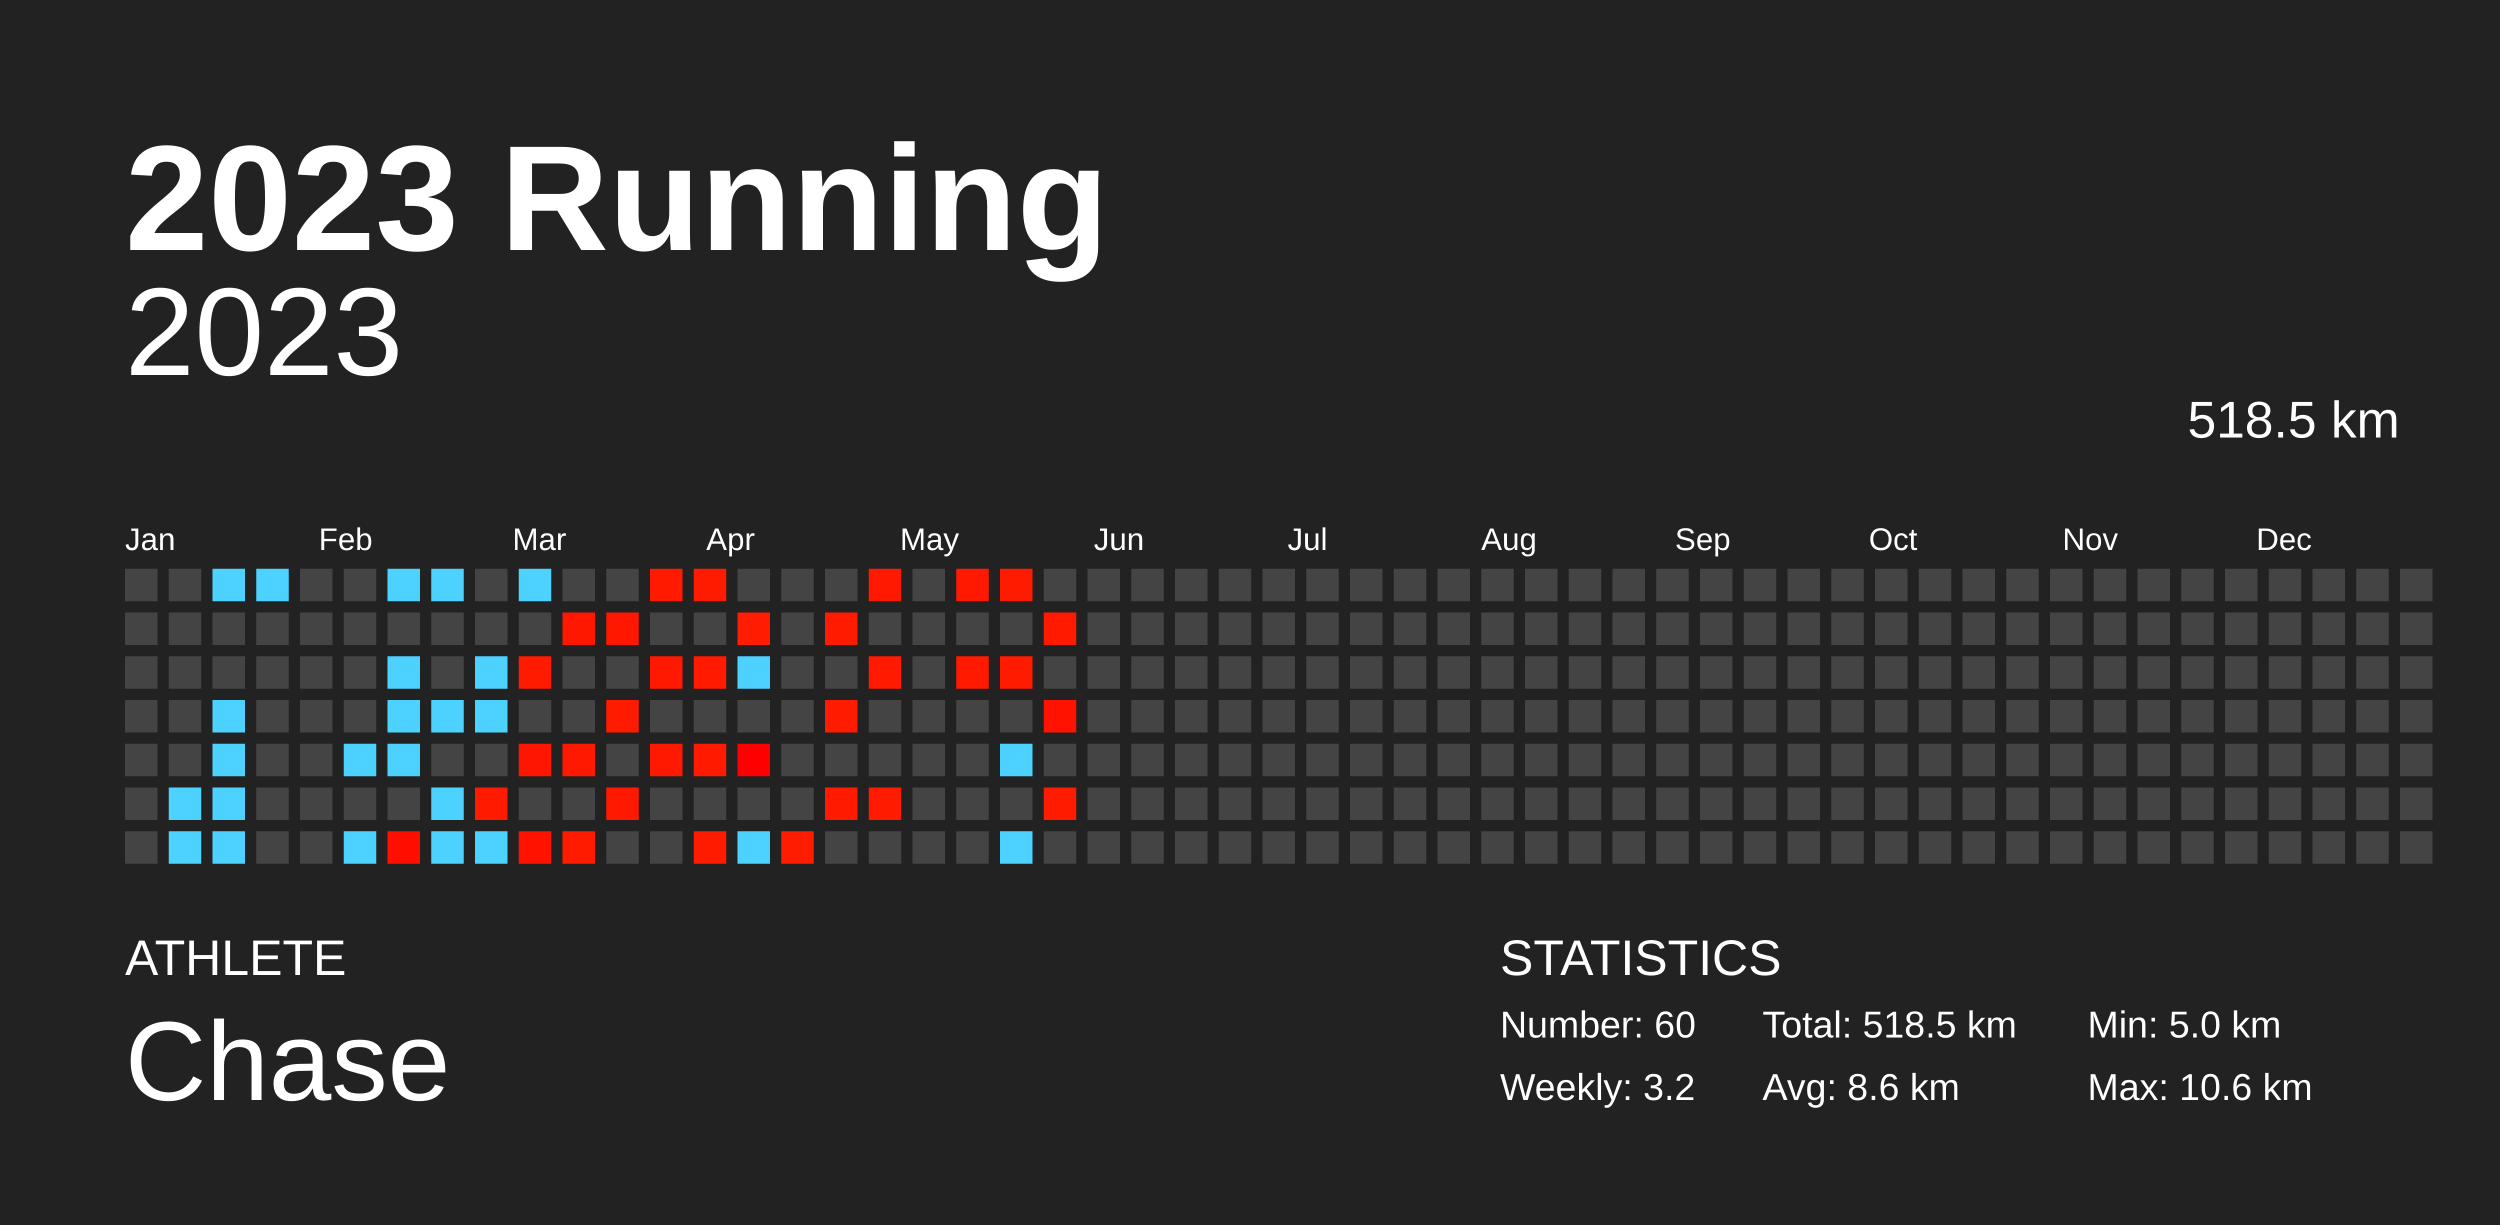
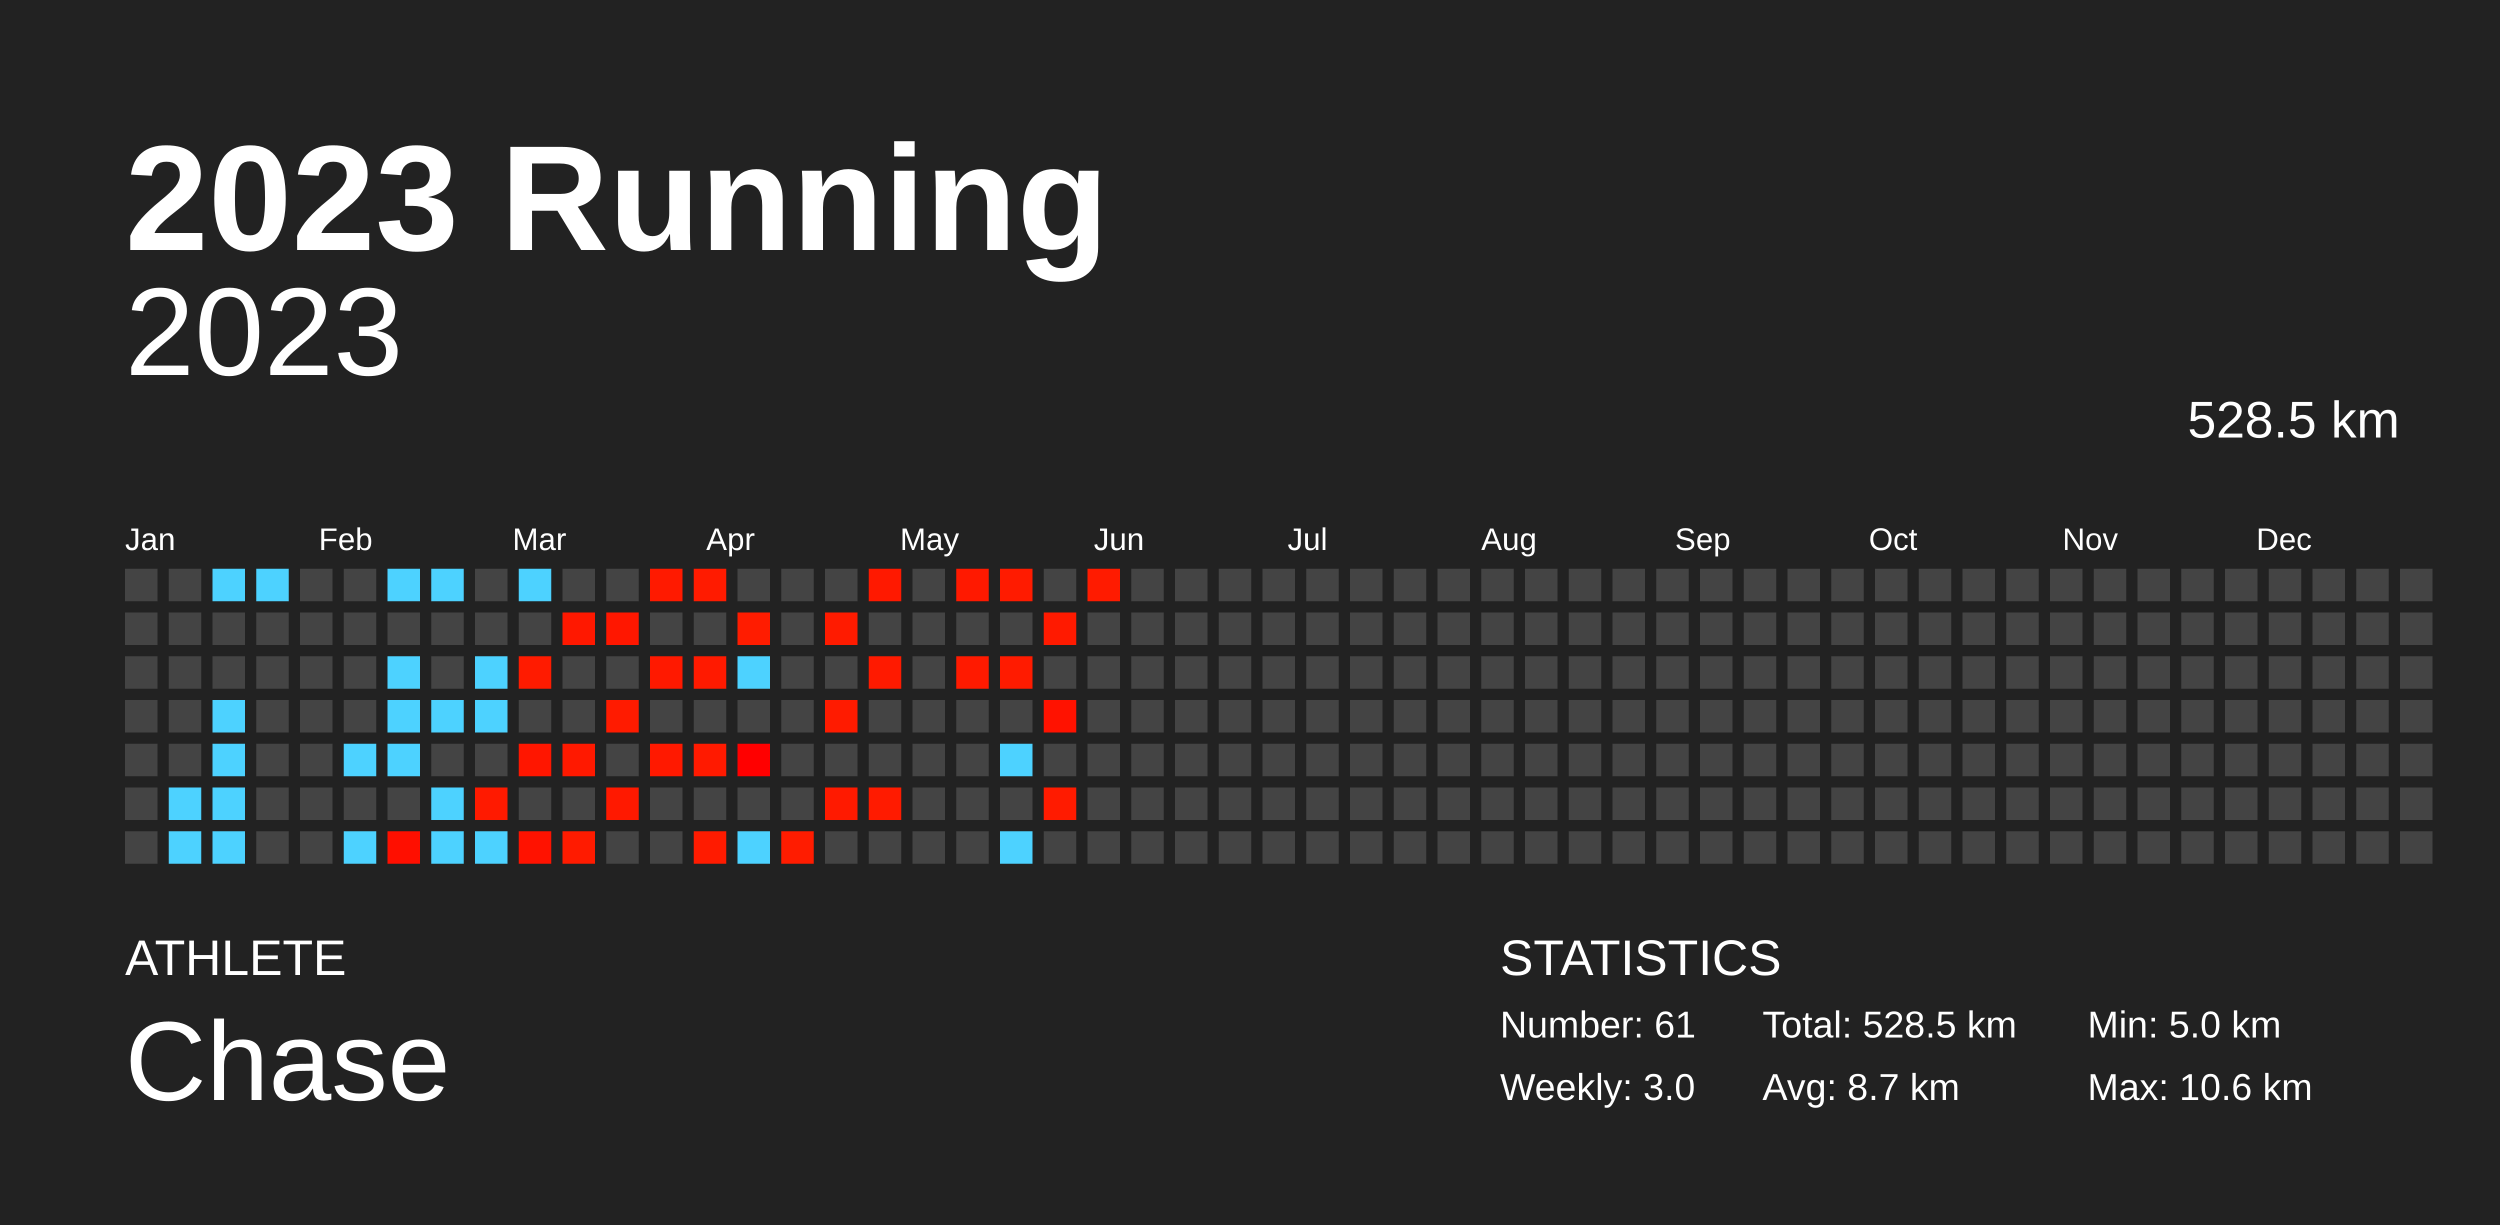
<svg xmlns="http://www.w3.org/2000/svg" baseProfile="full" height="98mm" version="1.1" viewBox="0,0,200,98" width="200mm">
  <defs />
  <rect fill="#222222" height="98" width="200" x="0" y="0" />
  <text fill="#FFFFFF" style="font-size:12px; font-family:Arial; font-weight:bold;" x="10" y="20">2023 Running</text>
  <text fill="#FFFFFF" style="font-size:4px; font-family:Arial" x="10" y="78">ATHLETE</text>
  <text fill="#FFFFFF" style="font-size:9px; font-family:Arial" x="10" y="88">Chase</text>
  <text fill="#FFFFFF" style="font-size:4px; font-family:Arial" x="120" y="78">STATISTICS</text>
-   <text fill="#FFFFFF" style="font-size:3px; font-family:Arial" x="120" y="83">Number: 60</text>
-   <text fill="#FFFFFF" style="font-size:3px; font-family:Arial" x="120" y="88">Weekly: 3.2</text>
-   <text fill="#FFFFFF" style="font-size:3px; font-family:Arial" x="141" y="83">Total: 518.5 km</text>
-   <text fill="#FFFFFF" style="font-size:3px; font-family:Arial" x="141" y="88">Avg: 8.6 km</text>
+   <text fill="#FFFFFF" style="font-size:3px; font-family:Arial" x="120" y="83">Number: 61</text>
+   <text fill="#FFFFFF" style="font-size:3px; font-family:Arial" x="120" y="88">Weekly: 3.0</text>
+   <text fill="#FFFFFF" style="font-size:3px; font-family:Arial" x="141" y="83">Total: 528.5 km</text>
+   <text fill="#FFFFFF" style="font-size:3px; font-family:Arial" x="141" y="88">Avg: 8.7 km</text>
  <text fill="#FFFFFF" style="font-size:3px; font-family:Arial" x="167" y="83">Min: 5.0 km</text>
  <text fill="#FFFFFF" style="font-size:3px; font-family:Arial" x="167" y="88">Max: 10.6 km</text>
  <text alignment-baseline="hanging" fill="#FFFFFF" style="font-size:10.0px; font-family:Arial;" x="10" y="30">2023</text>
-   <text alignment-baseline="hanging" fill="#FFFFFF" style="font-size:4.125px; font-family:Arial;" x="175" y="35">518.5 km</text>
+   <text alignment-baseline="hanging" fill="#FFFFFF" style="font-size:4.125px; font-family:Arial;" x="175" y="35">528.5 km</text>
  <text fill="#FFFFFF" style="font-size:2.5px; font-family:Arial" x="10.0" y="44">Jan</text>
  <text fill="#FFFFFF" style="font-size:2.5px; font-family:Arial" x="25.5" y="44">Feb</text>
  <text fill="#FFFFFF" style="font-size:2.5px; font-family:Arial" x="41.0" y="44">Mar</text>
  <text fill="#FFFFFF" style="font-size:2.5px; font-family:Arial" x="56.5" y="44">Apr</text>
  <text fill="#FFFFFF" style="font-size:2.5px; font-family:Arial" x="72.0" y="44">May</text>
  <text fill="#FFFFFF" style="font-size:2.5px; font-family:Arial" x="87.5" y="44">Jun</text>
  <text fill="#FFFFFF" style="font-size:2.5px; font-family:Arial" x="103.0" y="44">Jul</text>
  <text fill="#FFFFFF" style="font-size:2.5px; font-family:Arial" x="118.5" y="44">Aug</text>
  <text fill="#FFFFFF" style="font-size:2.5px; font-family:Arial" x="134.0" y="44">Sep</text>
  <text fill="#FFFFFF" style="font-size:2.5px; font-family:Arial" x="149.5" y="44">Oct</text>
  <text fill="#FFFFFF" style="font-size:2.5px; font-family:Arial" x="165.0" y="44">Nov</text>
  <text fill="#FFFFFF" style="font-size:2.5px; font-family:Arial" x="180.5" y="44">Dec</text>
  <rect fill="#444444" height="2.6" width="2.6" x="10.0" y="45.5" />
  <rect fill="#444444" height="2.6" width="2.6" x="10.0" y="49.0" />
  <rect fill="#444444" height="2.6" width="2.6" x="10.0" y="52.5" />
  <rect fill="#444444" height="2.6" width="2.6" x="10.0" y="56.0" />
  <rect fill="#444444" height="2.6" width="2.6" x="10.0" y="59.5" />
  <rect fill="#444444" height="2.6" width="2.6" x="10.0" y="63.0" />
  <rect fill="#444444" height="2.6" width="2.6" x="10.0" y="66.5" />
  <rect fill="#444444" height="2.6" width="2.6" x="13.5" y="45.5" />
  <rect fill="#444444" height="2.6" width="2.6" x="13.5" y="49.0" />
  <rect fill="#444444" height="2.6" width="2.6" x="13.5" y="52.5" />
  <rect fill="#444444" height="2.6" width="2.6" x="13.5" y="56.0" />
  <rect fill="#444444" height="2.6" width="2.6" x="13.5" y="59.5" />
  <rect fill="#4dd2ff" height="2.6" width="2.6" x="13.5" y="63.0" />
  <rect fill="#4dd2ff" height="2.6" width="2.6" x="13.5" y="66.5" />
  <rect fill="#4dd2ff" height="2.6" width="2.6" x="17.0" y="45.5" />
  <rect fill="#444444" height="2.6" width="2.6" x="17.0" y="49.0" />
  <rect fill="#444444" height="2.6" width="2.6" x="17.0" y="52.5" />
  <rect fill="#4dd2ff" height="2.6" width="2.6" x="17.0" y="56.0" />
  <rect fill="#4dd2ff" height="2.6" width="2.6" x="17.0" y="59.5" />
  <rect fill="#4dd2ff" height="2.6" width="2.6" x="17.0" y="63.0" />
  <rect fill="#4dd2ff" height="2.6" width="2.6" x="17.0" y="66.5" />
  <rect fill="#4dd2ff" height="2.6" width="2.6" x="20.5" y="45.5" />
  <rect fill="#444444" height="2.6" width="2.6" x="20.5" y="49.0" />
  <rect fill="#444444" height="2.6" width="2.6" x="20.5" y="52.5" />
  <rect fill="#444444" height="2.6" width="2.6" x="20.5" y="56.0" />
  <rect fill="#444444" height="2.6" width="2.6" x="20.5" y="59.5" />
  <rect fill="#444444" height="2.6" width="2.6" x="20.5" y="63.0" />
  <rect fill="#444444" height="2.6" width="2.6" x="20.5" y="66.5" />
  <rect fill="#444444" height="2.6" width="2.6" x="24.0" y="45.5" />
  <rect fill="#444444" height="2.6" width="2.6" x="24.0" y="49.0" />
  <rect fill="#444444" height="2.6" width="2.6" x="24.0" y="52.5" />
  <rect fill="#444444" height="2.6" width="2.6" x="24.0" y="56.0" />
  <rect fill="#444444" height="2.6" width="2.6" x="24.0" y="59.5" />
  <rect fill="#444444" height="2.6" width="2.6" x="24.0" y="63.0" />
  <rect fill="#444444" height="2.6" width="2.6" x="24.0" y="66.5" />
  <rect fill="#444444" height="2.6" width="2.6" x="27.5" y="45.5" />
  <rect fill="#444444" height="2.6" width="2.6" x="27.5" y="49.0" />
  <rect fill="#444444" height="2.6" width="2.6" x="27.5" y="52.5" />
  <rect fill="#444444" height="2.6" width="2.6" x="27.5" y="56.0" />
  <rect fill="#4dd2ff" height="2.6" width="2.6" x="27.5" y="59.5" />
  <rect fill="#444444" height="2.6" width="2.6" x="27.5" y="63.0" />
  <rect fill="#4dd2ff" height="2.6" width="2.6" x="27.5" y="66.5" />
  <rect fill="#4dd2ff" height="2.6" width="2.6" x="31.0" y="45.5" />
  <rect fill="#444444" height="2.6" width="2.6" x="31.0" y="49.0" />
  <rect fill="#4dd2ff" height="2.6" width="2.6" x="31.0" y="52.5" />
  <rect fill="#4dd2ff" height="2.6" width="2.6" x="31.0" y="56.0" />
  <rect fill="#4dd2ff" height="2.6" width="2.6" x="31.0" y="59.5" />
  <rect fill="#444444" height="2.6" width="2.6" x="31.0" y="63.0" />
  <rect fill="#ff0f00" height="2.6" width="2.6" x="31.0" y="66.5" />
  <rect fill="#4dd2ff" height="2.6" width="2.6" x="34.5" y="45.5" />
  <rect fill="#444444" height="2.6" width="2.6" x="34.5" y="49.0" />
  <rect fill="#444444" height="2.6" width="2.6" x="34.5" y="52.5" />
  <rect fill="#4dd2ff" height="2.6" width="2.6" x="34.5" y="56.0" />
  <rect fill="#444444" height="2.6" width="2.6" x="34.5" y="59.5" />
  <rect fill="#4dd2ff" height="2.6" width="2.6" x="34.5" y="63.0" />
  <rect fill="#4dd2ff" height="2.6" width="2.6" x="34.5" y="66.5" />
  <rect fill="#444444" height="2.6" width="2.6" x="38.0" y="45.5" />
  <rect fill="#444444" height="2.6" width="2.6" x="38.0" y="49.0" />
  <rect fill="#4dd2ff" height="2.6" width="2.6" x="38.0" y="52.5" />
  <rect fill="#4dd2ff" height="2.6" width="2.6" x="38.0" y="56.0" />
  <rect fill="#444444" height="2.6" width="2.6" x="38.0" y="59.5" />
  <rect fill="#ff1a00" height="2.6" width="2.6" x="38.0" y="63.0" />
  <rect fill="#4dd2ff" height="2.6" width="2.6" x="38.0" y="66.5" />
  <rect fill="#4dd2ff" height="2.6" width="2.6" x="41.5" y="45.5" />
  <rect fill="#444444" height="2.6" width="2.6" x="41.5" y="49.0" />
  <rect fill="#ff1b00" height="2.6" width="2.6" x="41.5" y="52.5" />
  <rect fill="#444444" height="2.6" width="2.6" x="41.5" y="56.0" />
  <rect fill="#ff1600" height="2.6" width="2.6" x="41.5" y="59.5" />
  <rect fill="#444444" height="2.6" width="2.6" x="41.5" y="63.0" />
  <rect fill="#ff1200" height="2.6" width="2.6" x="41.5" y="66.5" />
  <rect fill="#444444" height="2.6" width="2.6" x="45.0" y="45.5" />
  <rect fill="#ff1800" height="2.6" width="2.6" x="45.0" y="49.0" />
  <rect fill="#444444" height="2.6" width="2.6" x="45.0" y="52.5" />
  <rect fill="#444444" height="2.6" width="2.6" x="45.0" y="56.0" />
  <rect fill="#ff1900" height="2.6" width="2.6" x="45.0" y="59.5" />
  <rect fill="#444444" height="2.6" width="2.6" x="45.0" y="63.0" />
  <rect fill="#ff1b00" height="2.6" width="2.6" x="45.0" y="66.5" />
  <rect fill="#444444" height="2.6" width="2.6" x="48.5" y="45.5" />
  <rect fill="#ff1700" height="2.6" width="2.6" x="48.5" y="49.0" />
  <rect fill="#444444" height="2.6" width="2.6" x="48.5" y="52.5" />
  <rect fill="#ff1b00" height="2.6" width="2.6" x="48.5" y="56.0" />
  <rect fill="#444444" height="2.6" width="2.6" x="48.5" y="59.5" />
  <rect fill="#ff1900" height="2.6" width="2.6" x="48.5" y="63.0" />
  <rect fill="#444444" height="2.6" width="2.6" x="48.5" y="66.5" />
  <rect fill="#ff1a00" height="2.6" width="2.6" x="52.0" y="45.5" />
  <rect fill="#444444" height="2.6" width="2.6" x="52.0" y="49.0" />
  <rect fill="#ff1900" height="2.6" width="2.6" x="52.0" y="52.5" />
  <rect fill="#444444" height="2.6" width="2.6" x="52.0" y="56.0" />
  <rect fill="#ff1900" height="2.6" width="2.6" x="52.0" y="59.5" />
  <rect fill="#444444" height="2.6" width="2.6" x="52.0" y="63.0" />
  <rect fill="#444444" height="2.6" width="2.6" x="52.0" y="66.5" />
  <rect fill="#ff1b00" height="2.6" width="2.6" x="55.5" y="45.5" />
  <rect fill="#444444" height="2.6" width="2.6" x="55.5" y="49.0" />
  <rect fill="#ff1a00" height="2.6" width="2.6" x="55.5" y="52.5" />
  <rect fill="#444444" height="2.6" width="2.6" x="55.5" y="56.0" />
  <rect fill="#ff1a00" height="2.6" width="2.6" x="55.5" y="59.5" />
  <rect fill="#444444" height="2.6" width="2.6" x="55.5" y="63.0" />
  <rect fill="#ff1b00" height="2.6" width="2.6" x="55.5" y="66.5" />
  <rect fill="#444444" height="2.6" width="2.6" x="59.0" y="45.5" />
  <rect fill="#ff1c00" height="2.6" width="2.6" x="59.0" y="49.0" />
  <rect fill="#4dd2ff" height="2.6" width="2.6" x="59.0" y="52.5" />
  <rect fill="#444444" height="2.6" width="2.6" x="59.0" y="56.0" />
  <rect fill="#ff0000" height="2.6" width="2.6" x="59.0" y="59.5" />
  <rect fill="#444444" height="2.6" width="2.6" x="59.0" y="63.0" />
  <rect fill="#4dd2ff" height="2.6" width="2.6" x="59.0" y="66.5" />
  <rect fill="#444444" height="2.6" width="2.6" x="62.5" y="45.5" />
  <rect fill="#444444" height="2.6" width="2.6" x="62.5" y="49.0" />
  <rect fill="#444444" height="2.6" width="2.6" x="62.5" y="52.5" />
  <rect fill="#444444" height="2.6" width="2.6" x="62.5" y="56.0" />
  <rect fill="#444444" height="2.6" width="2.6" x="62.5" y="59.5" />
  <rect fill="#444444" height="2.6" width="2.6" x="62.5" y="63.0" />
  <rect fill="#ff1c00" height="2.6" width="2.6" x="62.5" y="66.5" />
  <rect fill="#444444" height="2.6" width="2.6" x="66.0" y="45.5" />
  <rect fill="#ff1b00" height="2.6" width="2.6" x="66.0" y="49.0" />
  <rect fill="#444444" height="2.6" width="2.6" x="66.0" y="52.5" />
  <rect fill="#ff1b00" height="2.6" width="2.6" x="66.0" y="56.0" />
  <rect fill="#444444" height="2.6" width="2.6" x="66.0" y="59.5" />
  <rect fill="#ff1a00" height="2.6" width="2.6" x="66.0" y="63.0" />
  <rect fill="#444444" height="2.6" width="2.6" x="66.0" y="66.5" />
  <rect fill="#ff1900" height="2.6" width="2.6" x="69.5" y="45.5" />
  <rect fill="#444444" height="2.6" width="2.6" x="69.5" y="49.0" />
  <rect fill="#ff1a00" height="2.6" width="2.6" x="69.5" y="52.5" />
  <rect fill="#444444" height="2.6" width="2.6" x="69.5" y="56.0" />
  <rect fill="#444444" height="2.6" width="2.6" x="69.5" y="59.5" />
  <rect fill="#ff1b00" height="2.6" width="2.6" x="69.5" y="63.0" />
  <rect fill="#444444" height="2.6" width="2.6" x="69.5" y="66.5" />
  <rect fill="#444444" height="2.6" width="2.6" x="73.0" y="45.5" />
  <rect fill="#444444" height="2.6" width="2.6" x="73.0" y="49.0" />
  <rect fill="#444444" height="2.6" width="2.6" x="73.0" y="52.5" />
  <rect fill="#444444" height="2.6" width="2.6" x="73.0" y="56.0" />
  <rect fill="#444444" height="2.6" width="2.6" x="73.0" y="59.5" />
  <rect fill="#444444" height="2.6" width="2.6" x="73.0" y="63.0" />
  <rect fill="#444444" height="2.6" width="2.6" x="73.0" y="66.5" />
  <rect fill="#ff1900" height="2.6" width="2.6" x="76.5" y="45.5" />
  <rect fill="#444444" height="2.6" width="2.6" x="76.5" y="49.0" />
  <rect fill="#ff1a00" height="2.6" width="2.6" x="76.5" y="52.5" />
  <rect fill="#444444" height="2.6" width="2.6" x="76.5" y="56.0" />
  <rect fill="#444444" height="2.6" width="2.6" x="76.5" y="59.5" />
  <rect fill="#444444" height="2.6" width="2.6" x="76.5" y="63.0" />
  <rect fill="#444444" height="2.6" width="2.6" x="76.5" y="66.5" />
  <rect fill="#ff1b00" height="2.6" width="2.6" x="80.0" y="45.5" />
  <rect fill="#444444" height="2.6" width="2.6" x="80.0" y="49.0" />
  <rect fill="#ff1b00" height="2.6" width="2.6" x="80.0" y="52.5" />
  <rect fill="#444444" height="2.6" width="2.6" x="80.0" y="56.0" />
  <rect fill="#4dd2ff" height="2.6" width="2.6" x="80.0" y="59.5" />
  <rect fill="#444444" height="2.6" width="2.6" x="80.0" y="63.0" />
  <rect fill="#4dd2ff" height="2.6" width="2.6" x="80.0" y="66.5" />
  <rect fill="#444444" height="2.6" width="2.6" x="83.5" y="45.5" />
  <rect fill="#ff1a00" height="2.6" width="2.6" x="83.5" y="49.0" />
  <rect fill="#444444" height="2.6" width="2.6" x="83.5" y="52.5" />
  <rect fill="#ff1200" height="2.6" width="2.6" x="83.5" y="56.0" />
  <rect fill="#444444" height="2.6" width="2.6" x="83.5" y="59.5" />
  <rect fill="#ff1b00" height="2.6" width="2.6" x="83.5" y="63.0" />
  <rect fill="#444444" height="2.6" width="2.6" x="83.5" y="66.5" />
-   <rect fill="#444444" height="2.6" width="2.6" x="87.0" y="45.5" />
+   <rect fill="#ff1b00" height="2.6" width="2.6" x="87.0" y="45.5" />
  <rect fill="#444444" height="2.6" width="2.6" x="87.0" y="49.0" />
  <rect fill="#444444" height="2.6" width="2.6" x="87.0" y="52.5" />
  <rect fill="#444444" height="2.6" width="2.6" x="87.0" y="56.0" />
  <rect fill="#444444" height="2.6" width="2.6" x="87.0" y="59.5" />
  <rect fill="#444444" height="2.6" width="2.6" x="87.0" y="63.0" />
  <rect fill="#444444" height="2.6" width="2.6" x="87.0" y="66.5" />
  <rect fill="#444444" height="2.6" width="2.6" x="90.5" y="45.5" />
  <rect fill="#444444" height="2.6" width="2.6" x="90.5" y="49.0" />
  <rect fill="#444444" height="2.6" width="2.6" x="90.5" y="52.5" />
  <rect fill="#444444" height="2.6" width="2.6" x="90.5" y="56.0" />
  <rect fill="#444444" height="2.6" width="2.6" x="90.5" y="59.5" />
  <rect fill="#444444" height="2.6" width="2.6" x="90.5" y="63.0" />
  <rect fill="#444444" height="2.6" width="2.6" x="90.5" y="66.5" />
  <rect fill="#444444" height="2.6" width="2.6" x="94.0" y="45.5" />
  <rect fill="#444444" height="2.6" width="2.6" x="94.0" y="49.0" />
  <rect fill="#444444" height="2.6" width="2.6" x="94.0" y="52.5" />
  <rect fill="#444444" height="2.6" width="2.6" x="94.0" y="56.0" />
  <rect fill="#444444" height="2.6" width="2.6" x="94.0" y="59.5" />
  <rect fill="#444444" height="2.6" width="2.6" x="94.0" y="63.0" />
  <rect fill="#444444" height="2.6" width="2.6" x="94.0" y="66.5" />
  <rect fill="#444444" height="2.6" width="2.6" x="97.5" y="45.5" />
  <rect fill="#444444" height="2.6" width="2.6" x="97.5" y="49.0" />
  <rect fill="#444444" height="2.6" width="2.6" x="97.5" y="52.5" />
  <rect fill="#444444" height="2.6" width="2.6" x="97.5" y="56.0" />
  <rect fill="#444444" height="2.6" width="2.6" x="97.5" y="59.5" />
  <rect fill="#444444" height="2.6" width="2.6" x="97.5" y="63.0" />
  <rect fill="#444444" height="2.6" width="2.6" x="97.5" y="66.5" />
  <rect fill="#444444" height="2.6" width="2.6" x="101.0" y="45.5" />
  <rect fill="#444444" height="2.6" width="2.6" x="101.0" y="49.0" />
  <rect fill="#444444" height="2.6" width="2.6" x="101.0" y="52.5" />
  <rect fill="#444444" height="2.6" width="2.6" x="101.0" y="56.0" />
  <rect fill="#444444" height="2.6" width="2.6" x="101.0" y="59.5" />
  <rect fill="#444444" height="2.6" width="2.6" x="101.0" y="63.0" />
  <rect fill="#444444" height="2.6" width="2.6" x="101.0" y="66.5" />
  <rect fill="#444444" height="2.6" width="2.6" x="104.5" y="45.5" />
  <rect fill="#444444" height="2.6" width="2.6" x="104.5" y="49.0" />
  <rect fill="#444444" height="2.6" width="2.6" x="104.5" y="52.5" />
  <rect fill="#444444" height="2.6" width="2.6" x="104.5" y="56.0" />
  <rect fill="#444444" height="2.6" width="2.6" x="104.5" y="59.5" />
  <rect fill="#444444" height="2.6" width="2.6" x="104.5" y="63.0" />
  <rect fill="#444444" height="2.6" width="2.6" x="104.5" y="66.5" />
  <rect fill="#444444" height="2.6" width="2.6" x="108.0" y="45.5" />
  <rect fill="#444444" height="2.6" width="2.6" x="108.0" y="49.0" />
  <rect fill="#444444" height="2.6" width="2.6" x="108.0" y="52.5" />
  <rect fill="#444444" height="2.6" width="2.6" x="108.0" y="56.0" />
  <rect fill="#444444" height="2.6" width="2.6" x="108.0" y="59.5" />
  <rect fill="#444444" height="2.6" width="2.6" x="108.0" y="63.0" />
  <rect fill="#444444" height="2.6" width="2.6" x="108.0" y="66.5" />
  <rect fill="#444444" height="2.6" width="2.6" x="111.5" y="45.5" />
  <rect fill="#444444" height="2.6" width="2.6" x="111.5" y="49.0" />
  <rect fill="#444444" height="2.6" width="2.6" x="111.5" y="52.5" />
  <rect fill="#444444" height="2.6" width="2.6" x="111.5" y="56.0" />
  <rect fill="#444444" height="2.6" width="2.6" x="111.5" y="59.5" />
  <rect fill="#444444" height="2.6" width="2.6" x="111.5" y="63.0" />
  <rect fill="#444444" height="2.6" width="2.6" x="111.5" y="66.5" />
  <rect fill="#444444" height="2.6" width="2.6" x="115.0" y="45.5" />
  <rect fill="#444444" height="2.6" width="2.6" x="115.0" y="49.0" />
  <rect fill="#444444" height="2.6" width="2.6" x="115.0" y="52.5" />
  <rect fill="#444444" height="2.6" width="2.6" x="115.0" y="56.0" />
  <rect fill="#444444" height="2.6" width="2.6" x="115.0" y="59.5" />
  <rect fill="#444444" height="2.6" width="2.6" x="115.0" y="63.0" />
  <rect fill="#444444" height="2.6" width="2.6" x="115.0" y="66.5" />
  <rect fill="#444444" height="2.6" width="2.6" x="118.5" y="45.5" />
  <rect fill="#444444" height="2.6" width="2.6" x="118.5" y="49.0" />
  <rect fill="#444444" height="2.6" width="2.6" x="118.5" y="52.5" />
  <rect fill="#444444" height="2.6" width="2.6" x="118.5" y="56.0" />
  <rect fill="#444444" height="2.6" width="2.6" x="118.5" y="59.5" />
  <rect fill="#444444" height="2.6" width="2.6" x="118.5" y="63.0" />
  <rect fill="#444444" height="2.6" width="2.6" x="118.5" y="66.5" />
  <rect fill="#444444" height="2.6" width="2.6" x="122.0" y="45.5" />
  <rect fill="#444444" height="2.6" width="2.6" x="122.0" y="49.0" />
  <rect fill="#444444" height="2.6" width="2.6" x="122.0" y="52.5" />
  <rect fill="#444444" height="2.6" width="2.6" x="122.0" y="56.0" />
  <rect fill="#444444" height="2.6" width="2.6" x="122.0" y="59.5" />
  <rect fill="#444444" height="2.6" width="2.6" x="122.0" y="63.0" />
  <rect fill="#444444" height="2.6" width="2.6" x="122.0" y="66.5" />
  <rect fill="#444444" height="2.6" width="2.6" x="125.5" y="45.5" />
  <rect fill="#444444" height="2.6" width="2.6" x="125.5" y="49.0" />
  <rect fill="#444444" height="2.6" width="2.6" x="125.5" y="52.5" />
  <rect fill="#444444" height="2.6" width="2.6" x="125.5" y="56.0" />
  <rect fill="#444444" height="2.6" width="2.6" x="125.5" y="59.5" />
  <rect fill="#444444" height="2.6" width="2.6" x="125.5" y="63.0" />
  <rect fill="#444444" height="2.6" width="2.6" x="125.5" y="66.5" />
  <rect fill="#444444" height="2.6" width="2.6" x="129.0" y="45.5" />
  <rect fill="#444444" height="2.6" width="2.6" x="129.0" y="49.0" />
  <rect fill="#444444" height="2.6" width="2.6" x="129.0" y="52.5" />
  <rect fill="#444444" height="2.6" width="2.6" x="129.0" y="56.0" />
  <rect fill="#444444" height="2.6" width="2.6" x="129.0" y="59.5" />
  <rect fill="#444444" height="2.6" width="2.6" x="129.0" y="63.0" />
  <rect fill="#444444" height="2.6" width="2.6" x="129.0" y="66.5" />
  <rect fill="#444444" height="2.6" width="2.6" x="132.5" y="45.5" />
  <rect fill="#444444" height="2.6" width="2.6" x="132.5" y="49.0" />
  <rect fill="#444444" height="2.6" width="2.6" x="132.5" y="52.5" />
  <rect fill="#444444" height="2.6" width="2.6" x="132.5" y="56.0" />
  <rect fill="#444444" height="2.6" width="2.6" x="132.5" y="59.5" />
  <rect fill="#444444" height="2.6" width="2.6" x="132.5" y="63.0" />
  <rect fill="#444444" height="2.6" width="2.6" x="132.5" y="66.5" />
  <rect fill="#444444" height="2.6" width="2.6" x="136.0" y="45.5" />
  <rect fill="#444444" height="2.6" width="2.6" x="136.0" y="49.0" />
  <rect fill="#444444" height="2.6" width="2.6" x="136.0" y="52.5" />
  <rect fill="#444444" height="2.6" width="2.6" x="136.0" y="56.0" />
  <rect fill="#444444" height="2.6" width="2.6" x="136.0" y="59.5" />
  <rect fill="#444444" height="2.6" width="2.6" x="136.0" y="63.0" />
  <rect fill="#444444" height="2.6" width="2.6" x="136.0" y="66.5" />
  <rect fill="#444444" height="2.6" width="2.6" x="139.5" y="45.5" />
  <rect fill="#444444" height="2.6" width="2.6" x="139.5" y="49.0" />
  <rect fill="#444444" height="2.6" width="2.6" x="139.5" y="52.5" />
  <rect fill="#444444" height="2.6" width="2.6" x="139.5" y="56.0" />
  <rect fill="#444444" height="2.6" width="2.6" x="139.5" y="59.5" />
  <rect fill="#444444" height="2.6" width="2.6" x="139.5" y="63.0" />
  <rect fill="#444444" height="2.6" width="2.6" x="139.5" y="66.5" />
  <rect fill="#444444" height="2.6" width="2.6" x="143.0" y="45.5" />
  <rect fill="#444444" height="2.6" width="2.6" x="143.0" y="49.0" />
  <rect fill="#444444" height="2.6" width="2.6" x="143.0" y="52.5" />
  <rect fill="#444444" height="2.6" width="2.6" x="143.0" y="56.0" />
  <rect fill="#444444" height="2.6" width="2.6" x="143.0" y="59.5" />
  <rect fill="#444444" height="2.6" width="2.6" x="143.0" y="63.0" />
  <rect fill="#444444" height="2.6" width="2.6" x="143.0" y="66.5" />
  <rect fill="#444444" height="2.6" width="2.6" x="146.5" y="45.5" />
  <rect fill="#444444" height="2.6" width="2.6" x="146.5" y="49.0" />
  <rect fill="#444444" height="2.6" width="2.6" x="146.5" y="52.5" />
  <rect fill="#444444" height="2.6" width="2.6" x="146.5" y="56.0" />
  <rect fill="#444444" height="2.6" width="2.6" x="146.5" y="59.5" />
  <rect fill="#444444" height="2.6" width="2.6" x="146.5" y="63.0" />
  <rect fill="#444444" height="2.6" width="2.6" x="146.5" y="66.5" />
  <rect fill="#444444" height="2.6" width="2.6" x="150.0" y="45.5" />
  <rect fill="#444444" height="2.6" width="2.6" x="150.0" y="49.0" />
  <rect fill="#444444" height="2.6" width="2.6" x="150.0" y="52.5" />
  <rect fill="#444444" height="2.6" width="2.6" x="150.0" y="56.0" />
  <rect fill="#444444" height="2.6" width="2.6" x="150.0" y="59.5" />
  <rect fill="#444444" height="2.6" width="2.6" x="150.0" y="63.0" />
  <rect fill="#444444" height="2.6" width="2.6" x="150.0" y="66.5" />
  <rect fill="#444444" height="2.6" width="2.6" x="153.5" y="45.5" />
  <rect fill="#444444" height="2.6" width="2.6" x="153.5" y="49.0" />
  <rect fill="#444444" height="2.6" width="2.6" x="153.5" y="52.5" />
  <rect fill="#444444" height="2.6" width="2.6" x="153.5" y="56.0" />
  <rect fill="#444444" height="2.6" width="2.6" x="153.5" y="59.5" />
  <rect fill="#444444" height="2.6" width="2.6" x="153.5" y="63.0" />
  <rect fill="#444444" height="2.6" width="2.6" x="153.5" y="66.5" />
  <rect fill="#444444" height="2.6" width="2.6" x="157.0" y="45.5" />
  <rect fill="#444444" height="2.6" width="2.6" x="157.0" y="49.0" />
  <rect fill="#444444" height="2.6" width="2.6" x="157.0" y="52.5" />
  <rect fill="#444444" height="2.6" width="2.6" x="157.0" y="56.0" />
  <rect fill="#444444" height="2.6" width="2.6" x="157.0" y="59.5" />
  <rect fill="#444444" height="2.6" width="2.6" x="157.0" y="63.0" />
  <rect fill="#444444" height="2.6" width="2.6" x="157.0" y="66.5" />
  <rect fill="#444444" height="2.6" width="2.6" x="160.5" y="45.5" />
  <rect fill="#444444" height="2.6" width="2.6" x="160.5" y="49.0" />
  <rect fill="#444444" height="2.6" width="2.6" x="160.5" y="52.5" />
  <rect fill="#444444" height="2.6" width="2.6" x="160.5" y="56.0" />
  <rect fill="#444444" height="2.6" width="2.6" x="160.5" y="59.5" />
  <rect fill="#444444" height="2.6" width="2.6" x="160.5" y="63.0" />
  <rect fill="#444444" height="2.6" width="2.6" x="160.5" y="66.5" />
  <rect fill="#444444" height="2.6" width="2.6" x="164.0" y="45.5" />
  <rect fill="#444444" height="2.6" width="2.6" x="164.0" y="49.0" />
  <rect fill="#444444" height="2.6" width="2.6" x="164.0" y="52.5" />
  <rect fill="#444444" height="2.6" width="2.6" x="164.0" y="56.0" />
  <rect fill="#444444" height="2.6" width="2.6" x="164.0" y="59.5" />
  <rect fill="#444444" height="2.6" width="2.6" x="164.0" y="63.0" />
  <rect fill="#444444" height="2.6" width="2.6" x="164.0" y="66.5" />
  <rect fill="#444444" height="2.6" width="2.6" x="167.5" y="45.5" />
  <rect fill="#444444" height="2.6" width="2.6" x="167.5" y="49.0" />
  <rect fill="#444444" height="2.6" width="2.6" x="167.5" y="52.5" />
  <rect fill="#444444" height="2.6" width="2.6" x="167.5" y="56.0" />
  <rect fill="#444444" height="2.6" width="2.6" x="167.5" y="59.5" />
  <rect fill="#444444" height="2.6" width="2.6" x="167.5" y="63.0" />
  <rect fill="#444444" height="2.6" width="2.6" x="167.5" y="66.5" />
  <rect fill="#444444" height="2.6" width="2.6" x="171.0" y="45.5" />
  <rect fill="#444444" height="2.6" width="2.6" x="171.0" y="49.0" />
  <rect fill="#444444" height="2.6" width="2.6" x="171.0" y="52.5" />
  <rect fill="#444444" height="2.6" width="2.6" x="171.0" y="56.0" />
  <rect fill="#444444" height="2.6" width="2.6" x="171.0" y="59.5" />
  <rect fill="#444444" height="2.6" width="2.6" x="171.0" y="63.0" />
  <rect fill="#444444" height="2.6" width="2.6" x="171.0" y="66.5" />
  <rect fill="#444444" height="2.6" width="2.6" x="174.5" y="45.5" />
  <rect fill="#444444" height="2.6" width="2.6" x="174.5" y="49.0" />
  <rect fill="#444444" height="2.6" width="2.6" x="174.5" y="52.5" />
  <rect fill="#444444" height="2.6" width="2.6" x="174.5" y="56.0" />
  <rect fill="#444444" height="2.6" width="2.6" x="174.5" y="59.5" />
  <rect fill="#444444" height="2.6" width="2.6" x="174.5" y="63.0" />
  <rect fill="#444444" height="2.6" width="2.6" x="174.5" y="66.5" />
  <rect fill="#444444" height="2.6" width="2.6" x="178.0" y="45.5" />
  <rect fill="#444444" height="2.6" width="2.6" x="178.0" y="49.0" />
  <rect fill="#444444" height="2.6" width="2.6" x="178.0" y="52.5" />
  <rect fill="#444444" height="2.6" width="2.6" x="178.0" y="56.0" />
  <rect fill="#444444" height="2.6" width="2.6" x="178.0" y="59.5" />
  <rect fill="#444444" height="2.6" width="2.6" x="178.0" y="63.0" />
  <rect fill="#444444" height="2.6" width="2.6" x="178.0" y="66.5" />
  <rect fill="#444444" height="2.6" width="2.6" x="181.5" y="45.5" />
  <rect fill="#444444" height="2.6" width="2.6" x="181.5" y="49.0" />
  <rect fill="#444444" height="2.6" width="2.6" x="181.5" y="52.5" />
  <rect fill="#444444" height="2.6" width="2.6" x="181.5" y="56.0" />
  <rect fill="#444444" height="2.6" width="2.6" x="181.5" y="59.5" />
  <rect fill="#444444" height="2.6" width="2.6" x="181.5" y="63.0" />
  <rect fill="#444444" height="2.6" width="2.6" x="181.5" y="66.5" />
  <rect fill="#444444" height="2.6" width="2.6" x="185.0" y="45.5" />
  <rect fill="#444444" height="2.6" width="2.6" x="185.0" y="49.0" />
  <rect fill="#444444" height="2.6" width="2.6" x="185.0" y="52.5" />
  <rect fill="#444444" height="2.6" width="2.6" x="185.0" y="56.0" />
  <rect fill="#444444" height="2.6" width="2.6" x="185.0" y="59.5" />
  <rect fill="#444444" height="2.6" width="2.6" x="185.0" y="63.0" />
  <rect fill="#444444" height="2.6" width="2.6" x="185.0" y="66.5" />
  <rect fill="#444444" height="2.6" width="2.6" x="188.5" y="45.5" />
  <rect fill="#444444" height="2.6" width="2.6" x="188.5" y="49.0" />
  <rect fill="#444444" height="2.6" width="2.6" x="188.5" y="52.5" />
  <rect fill="#444444" height="2.6" width="2.6" x="188.5" y="56.0" />
  <rect fill="#444444" height="2.6" width="2.6" x="188.5" y="59.5" />
  <rect fill="#444444" height="2.6" width="2.6" x="188.5" y="63.0" />
  <rect fill="#444444" height="2.6" width="2.6" x="188.5" y="66.5" />
  <rect fill="#444444" height="2.6" width="2.6" x="192.0" y="45.5" />
  <rect fill="#444444" height="2.6" width="2.6" x="192.0" y="49.0" />
  <rect fill="#444444" height="2.6" width="2.6" x="192.0" y="52.5" />
  <rect fill="#444444" height="2.6" width="2.6" x="192.0" y="56.0" />
  <rect fill="#444444" height="2.6" width="2.6" x="192.0" y="59.5" />
  <rect fill="#444444" height="2.6" width="2.6" x="192.0" y="63.0" />
  <rect fill="#444444" height="2.6" width="2.6" x="192.0" y="66.5" />
</svg>
